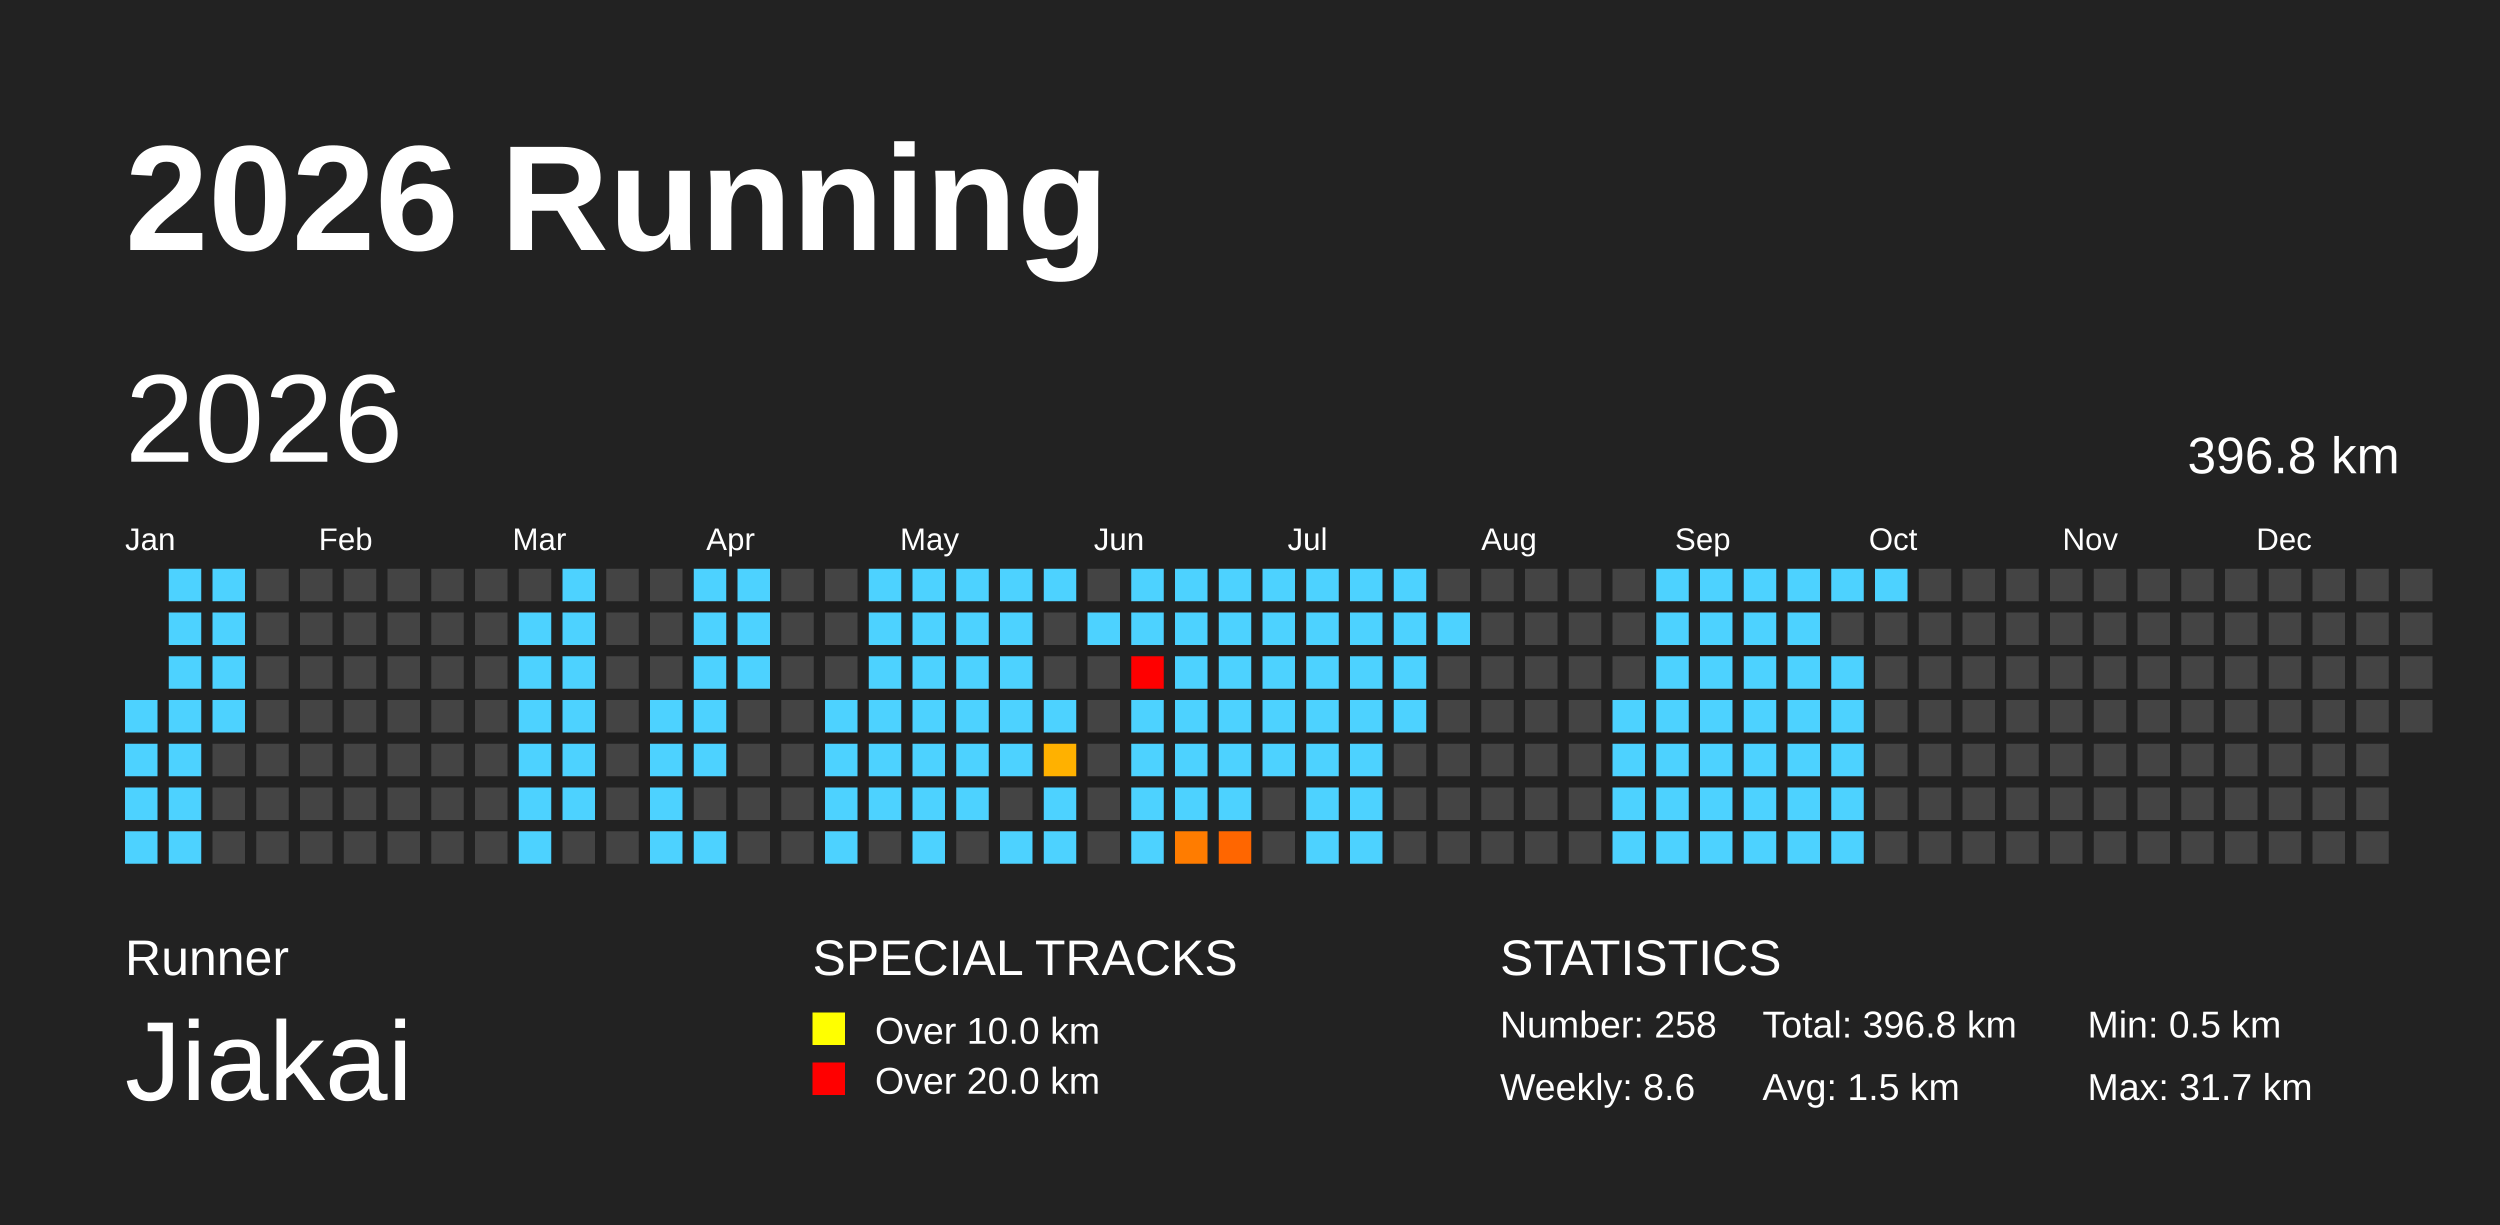
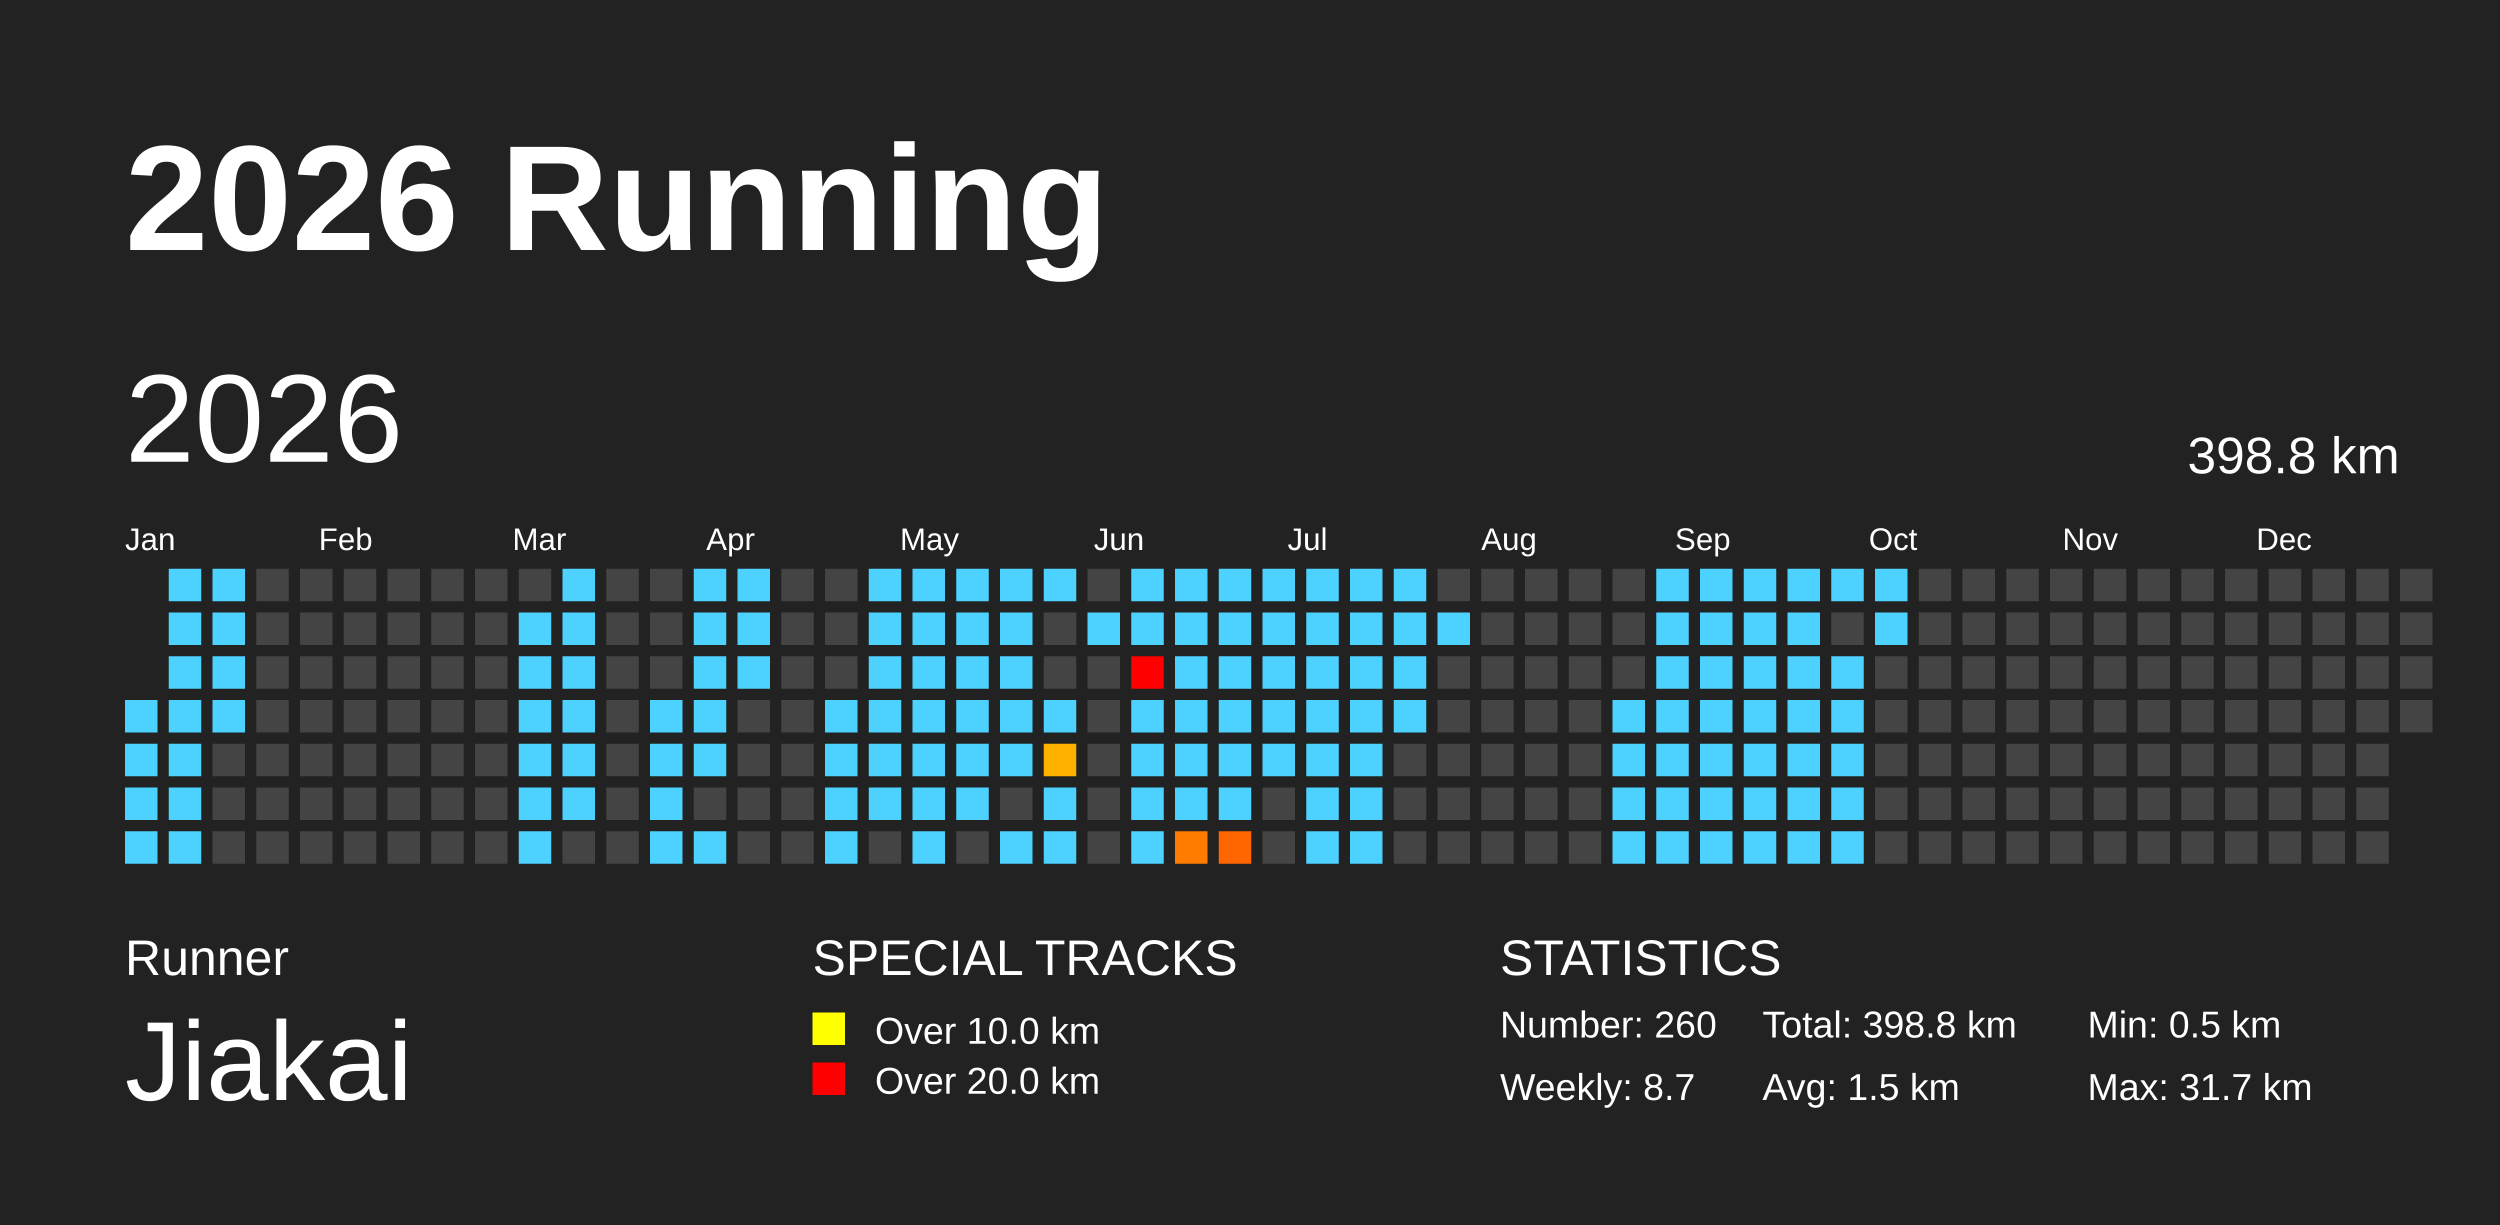
<svg xmlns="http://www.w3.org/2000/svg" baseProfile="full" height="98mm" version="1.1" viewBox="0,0,200,98" width="200mm">
  <defs>
    <pattern height="2" id="indoor-stripe" patternUnits="userSpaceOnUse" width="2">
      <line stroke="white" stroke-opacity="0.45" stroke-width="0.5" x1="0" x2="2" y1="2" y2="0" />
    </pattern>
  </defs>
  <rect fill="#222222" height="98" width="200" x="0" y="0" />
  <text fill="#FFFFFF" style="font-size:12px; font-family:Arial; font-weight:bold;" x="10" y="20">2026 Running</text>
  <text fill="#FFFFFF" style="font-size:4px; font-family:Arial" x="10" y="78">Runner</text>
  <text fill="#FFFFFF" style="font-size:9px; font-family:Arial" x="10" y="88">Jiakai</text>
  <text fill="#FFFFFF" style="font-size:4px; font-family:Arial" x="65" y="78">SPECIAL TRACKS</text>
  <rect fill="yellow" height="2.6" width="2.6" x="65" y="81" />
  <text fill="#FFFFFF" style="font-size:3px; font-family:Arial" x="70" y="83.5">Over 10.0 km</text>
  <rect fill="red" height="2.6" width="2.6" x="65" y="85" />
  <text fill="#FFFFFF" style="font-size:3px; font-family:Arial" x="70" y="87.5">Over 20.0 km</text>
  <text fill="#FFFFFF" style="font-size:4px; font-family:Arial" x="120" y="78">STATISTICS</text>
-   <text fill="#FFFFFF" style="font-size:3px; font-family:Arial" x="120" y="83">Number: 258</text>
-   <text fill="#FFFFFF" style="font-size:3px; font-family:Arial" x="120" y="88">Weekly: 8.6</text>
-   <text fill="#FFFFFF" style="font-size:3px; font-family:Arial" x="141" y="83">Total: 396.8 km</text>
+   <text fill="#FFFFFF" style="font-size:3px; font-family:Arial" x="120" y="83">Number: 260</text>
+   <text fill="#FFFFFF" style="font-size:3px; font-family:Arial" x="120" y="88">Weekly: 8.7</text>
+   <text fill="#FFFFFF" style="font-size:3px; font-family:Arial" x="141" y="83">Total: 398.8 km</text>
  <text fill="#FFFFFF" style="font-size:3px; font-family:Arial" x="141" y="88">Avg: 1.5 km</text>
  <text fill="#FFFFFF" style="font-size:3px; font-family:Arial" x="167" y="83">Min: 0.5 km</text>
  <text fill="#FFFFFF" style="font-size:3px; font-family:Arial" x="167" y="88">Max: 31.7 km</text>
  <text dominant-baseline="hanging" fill="#FFFFFF" style="font-size:10.0px; font-family:Arial;" x="10" y="30">2026</text>
-   <text dominant-baseline="hanging" fill="#FFFFFF" style="font-size:4.125px; font-family:Arial;" x="175" y="35">396.8 km</text>
+   <text dominant-baseline="hanging" fill="#FFFFFF" style="font-size:4.125px; font-family:Arial;" x="175" y="35">398.8 km</text>
  <text fill="#FFFFFF" style="font-size:2.5px; font-family:Arial" x="10.0" y="44">Jan</text>
  <text fill="#FFFFFF" style="font-size:2.5px; font-family:Arial" x="25.5" y="44">Feb</text>
  <text fill="#FFFFFF" style="font-size:2.5px; font-family:Arial" x="41.0" y="44">Mar</text>
  <text fill="#FFFFFF" style="font-size:2.5px; font-family:Arial" x="56.5" y="44">Apr</text>
  <text fill="#FFFFFF" style="font-size:2.5px; font-family:Arial" x="72.0" y="44">May</text>
  <text fill="#FFFFFF" style="font-size:2.5px; font-family:Arial" x="87.5" y="44">Jun</text>
  <text fill="#FFFFFF" style="font-size:2.5px; font-family:Arial" x="103.0" y="44">Jul</text>
  <text fill="#FFFFFF" style="font-size:2.5px; font-family:Arial" x="118.5" y="44">Aug</text>
  <text fill="#FFFFFF" style="font-size:2.5px; font-family:Arial" x="134.0" y="44">Sep</text>
  <text fill="#FFFFFF" style="font-size:2.5px; font-family:Arial" x="149.5" y="44">Oct</text>
  <text fill="#FFFFFF" style="font-size:2.5px; font-family:Arial" x="165.0" y="44">Nov</text>
  <text fill="#FFFFFF" style="font-size:2.5px; font-family:Arial" x="180.5" y="44">Dec</text>
  <rect fill="#4dd2ff" height="2.6" width="2.6" x="10.0" y="56.0" />
  <rect fill="#4dd2ff" height="2.6" width="2.6" x="10.0" y="59.5" />
  <rect fill="#4dd2ff" height="2.6" width="2.6" x="10.0" y="63.0" />
  <rect fill="#4dd2ff" height="2.6" width="2.6" x="10.0" y="66.5" />
  <rect fill="#4dd2ff" height="2.6" width="2.6" x="13.5" y="45.5" />
  <rect fill="#4dd2ff" height="2.6" width="2.6" x="13.5" y="49.0" />
  <rect fill="#4dd2ff" height="2.6" width="2.6" x="13.5" y="52.5" />
  <rect fill="#4dd2ff" height="2.6" width="2.6" x="13.5" y="56.0" />
  <rect fill="#4dd2ff" height="2.6" width="2.6" x="13.5" y="59.5" />
  <rect fill="#4dd2ff" height="2.6" width="2.6" x="13.5" y="63.0" />
  <rect fill="#4dd2ff" height="2.6" width="2.6" x="13.5" y="66.5" />
  <rect fill="#4dd2ff" height="2.6" width="2.6" x="17.0" y="45.5" />
  <rect fill="#4dd2ff" height="2.6" width="2.6" x="17.0" y="49.0" />
  <rect fill="#4dd2ff" height="2.6" width="2.6" x="17.0" y="52.5" />
  <rect fill="#4dd2ff" height="2.6" width="2.6" x="17.0" y="56.0" />
  <rect fill="#444444" height="2.6" width="2.6" x="17.0" y="59.5" />
  <rect fill="#444444" height="2.6" width="2.6" x="17.0" y="63.0" />
  <rect fill="#444444" height="2.6" width="2.6" x="17.0" y="66.5" />
  <rect fill="#444444" height="2.6" width="2.6" x="20.5" y="45.5" />
  <rect fill="#444444" height="2.6" width="2.6" x="20.5" y="49.0" />
  <rect fill="#444444" height="2.6" width="2.6" x="20.5" y="52.5" />
  <rect fill="#444444" height="2.6" width="2.6" x="20.5" y="56.0" />
  <rect fill="#444444" height="2.6" width="2.6" x="20.5" y="59.5" />
  <rect fill="#444444" height="2.6" width="2.6" x="20.5" y="63.0" />
  <rect fill="#444444" height="2.6" width="2.6" x="20.5" y="66.5" />
  <rect fill="#444444" height="2.6" width="2.6" x="24.0" y="45.5" />
  <rect fill="#444444" height="2.6" width="2.6" x="24.0" y="49.0" />
  <rect fill="#444444" height="2.6" width="2.6" x="24.0" y="52.5" />
  <rect fill="#444444" height="2.6" width="2.6" x="24.0" y="56.0" />
  <rect fill="#444444" height="2.6" width="2.6" x="24.0" y="59.5" />
  <rect fill="#444444" height="2.6" width="2.6" x="24.0" y="63.0" />
  <rect fill="#444444" height="2.6" width="2.6" x="24.0" y="66.5" />
  <rect fill="#444444" height="2.6" width="2.6" x="27.5" y="45.5" />
  <rect fill="#444444" height="2.6" width="2.6" x="27.5" y="49.0" />
  <rect fill="#444444" height="2.6" width="2.6" x="27.5" y="52.5" />
  <rect fill="#444444" height="2.6" width="2.6" x="27.5" y="56.0" />
  <rect fill="#444444" height="2.6" width="2.6" x="27.5" y="59.5" />
  <rect fill="#444444" height="2.6" width="2.6" x="27.5" y="63.0" />
  <rect fill="#444444" height="2.6" width="2.6" x="27.5" y="66.5" />
  <rect fill="#444444" height="2.6" width="2.6" x="31.0" y="45.5" />
  <rect fill="#444444" height="2.6" width="2.6" x="31.0" y="49.0" />
  <rect fill="#444444" height="2.6" width="2.6" x="31.0" y="52.5" />
  <rect fill="#444444" height="2.6" width="2.6" x="31.0" y="56.0" />
  <rect fill="#444444" height="2.6" width="2.6" x="31.0" y="59.5" />
  <rect fill="#444444" height="2.6" width="2.6" x="31.0" y="63.0" />
  <rect fill="#444444" height="2.6" width="2.6" x="31.0" y="66.5" />
  <rect fill="#444444" height="2.6" width="2.6" x="34.5" y="45.5" />
  <rect fill="#444444" height="2.6" width="2.6" x="34.5" y="49.0" />
  <rect fill="#444444" height="2.6" width="2.6" x="34.5" y="52.5" />
  <rect fill="#444444" height="2.6" width="2.6" x="34.5" y="56.0" />
  <rect fill="#444444" height="2.6" width="2.6" x="34.5" y="59.5" />
  <rect fill="#444444" height="2.6" width="2.6" x="34.5" y="63.0" />
  <rect fill="#444444" height="2.6" width="2.6" x="34.5" y="66.5" />
  <rect fill="#444444" height="2.6" width="2.6" x="38.0" y="45.5" />
  <rect fill="#444444" height="2.6" width="2.6" x="38.0" y="49.0" />
  <rect fill="#444444" height="2.6" width="2.6" x="38.0" y="52.5" />
  <rect fill="#444444" height="2.6" width="2.6" x="38.0" y="56.0" />
  <rect fill="#444444" height="2.6" width="2.6" x="38.0" y="59.5" />
  <rect fill="#444444" height="2.6" width="2.6" x="38.0" y="63.0" />
  <rect fill="#444444" height="2.6" width="2.6" x="38.0" y="66.5" />
  <rect fill="#444444" height="2.6" width="2.6" x="41.5" y="45.5" />
  <rect fill="#4dd2ff" height="2.6" width="2.6" x="41.5" y="49.0" />
  <rect fill="#4dd2ff" height="2.6" width="2.6" x="41.5" y="52.5" />
  <rect fill="#4dd2ff" height="2.6" width="2.6" x="41.5" y="56.0" />
  <rect fill="#4dd2ff" height="2.6" width="2.6" x="41.5" y="59.5" />
  <rect fill="#4dd2ff" height="2.6" width="2.6" x="41.5" y="63.0" />
  <rect fill="#4dd2ff" height="2.6" width="2.6" x="41.5" y="66.5" />
  <rect fill="#4dd2ff" height="2.6" width="2.6" x="45.0" y="45.5" />
  <rect fill="#4dd2ff" height="2.6" width="2.6" x="45.0" y="49.0" />
  <rect fill="#4dd2ff" height="2.6" width="2.6" x="45.0" y="52.5" />
  <rect fill="#4dd2ff" height="2.6" width="2.6" x="45.0" y="56.0" />
  <rect fill="#4dd2ff" height="2.6" width="2.6" x="45.0" y="59.5" />
  <rect fill="#4dd2ff" height="2.6" width="2.6" x="45.0" y="63.0" />
  <rect fill="#444444" height="2.6" width="2.6" x="45.0" y="66.5" />
  <rect fill="#444444" height="2.6" width="2.6" x="48.5" y="45.5" />
  <rect fill="#444444" height="2.6" width="2.6" x="48.5" y="49.0" />
  <rect fill="#444444" height="2.6" width="2.6" x="48.5" y="52.5" />
  <rect fill="#444444" height="2.6" width="2.6" x="48.5" y="56.0" />
  <rect fill="#444444" height="2.6" width="2.6" x="48.5" y="59.5" />
  <rect fill="#444444" height="2.6" width="2.6" x="48.5" y="63.0" />
  <rect fill="#444444" height="2.6" width="2.6" x="48.5" y="66.5" />
  <rect fill="#444444" height="2.6" width="2.6" x="52.0" y="45.5" />
  <rect fill="#444444" height="2.6" width="2.6" x="52.0" y="49.0" />
  <rect fill="#444444" height="2.6" width="2.6" x="52.0" y="52.5" />
  <rect fill="#4dd2ff" height="2.6" width="2.6" x="52.0" y="56.0" />
  <rect fill="#4dd2ff" height="2.6" width="2.6" x="52.0" y="59.5" />
  <rect fill="#4dd2ff" height="2.6" width="2.6" x="52.0" y="63.0" />
  <rect fill="#4dd2ff" height="2.6" width="2.6" x="52.0" y="66.5" />
  <rect fill="#4dd2ff" height="2.6" width="2.6" x="55.5" y="45.5" />
  <rect fill="#4dd2ff" height="2.6" width="2.6" x="55.5" y="49.0" />
  <rect fill="#4dd2ff" height="2.6" width="2.6" x="55.5" y="52.5" />
  <rect fill="#4dd2ff" height="2.6" width="2.6" x="55.5" y="56.0" />
  <rect fill="#4dd2ff" height="2.6" width="2.6" x="55.5" y="59.5" />
  <rect fill="#444444" height="2.6" width="2.6" x="55.5" y="63.0" />
  <rect fill="#4dd2ff" height="2.6" width="2.6" x="55.5" y="66.5" />
  <rect fill="#4dd2ff" height="2.6" width="2.6" x="59.0" y="45.5" />
  <rect fill="#4dd2ff" height="2.6" width="2.6" x="59.0" y="49.0" />
  <rect fill="#4dd2ff" height="2.6" width="2.6" x="59.0" y="52.5" />
  <rect fill="#444444" height="2.6" width="2.6" x="59.0" y="56.0" />
  <rect fill="#444444" height="2.6" width="2.6" x="59.0" y="59.5" />
  <rect fill="#444444" height="2.6" width="2.6" x="59.0" y="63.0" />
  <rect fill="#444444" height="2.6" width="2.6" x="59.0" y="66.5" />
  <rect fill="#444444" height="2.6" width="2.6" x="62.5" y="45.5" />
  <rect fill="#444444" height="2.6" width="2.6" x="62.5" y="49.0" />
  <rect fill="#444444" height="2.6" width="2.6" x="62.5" y="52.5" />
  <rect fill="#444444" height="2.6" width="2.6" x="62.5" y="56.0" />
  <rect fill="#444444" height="2.6" width="2.6" x="62.5" y="59.5" />
  <rect fill="#444444" height="2.6" width="2.6" x="62.5" y="63.0" />
  <rect fill="#444444" height="2.6" width="2.6" x="62.5" y="66.5" />
  <rect fill="#444444" height="2.6" width="2.6" x="66.0" y="45.5" />
  <rect fill="#444444" height="2.6" width="2.6" x="66.0" y="49.0" />
  <rect fill="#444444" height="2.6" width="2.6" x="66.0" y="52.5" />
  <rect fill="#4dd2ff" height="2.6" width="2.6" x="66.0" y="56.0" />
  <rect fill="#4dd2ff" height="2.6" width="2.6" x="66.0" y="59.5" />
  <rect fill="#4dd2ff" height="2.6" width="2.6" x="66.0" y="63.0" />
  <rect fill="#4dd2ff" height="2.6" width="2.6" x="66.0" y="66.5" />
  <rect fill="#4dd2ff" height="2.6" width="2.6" x="69.5" y="45.5" />
  <rect fill="#4dd2ff" height="2.6" width="2.6" x="69.5" y="49.0" />
  <rect fill="#4dd2ff" height="2.6" width="2.6" x="69.5" y="52.5" />
  <rect fill="#4dd2ff" height="2.6" width="2.6" x="69.5" y="56.0" />
  <rect fill="#4dd2ff" height="2.6" width="2.6" x="69.5" y="59.5" />
  <rect fill="#4dd2ff" height="2.6" width="2.6" x="69.5" y="63.0" />
  <rect fill="#444444" height="2.6" width="2.6" x="69.5" y="66.5" />
  <rect fill="#4dd2ff" height="2.6" width="2.6" x="73.0" y="45.5" />
  <rect fill="#4dd2ff" height="2.6" width="2.6" x="73.0" y="49.0" />
  <rect fill="#4dd2ff" height="2.6" width="2.6" x="73.0" y="52.5" />
  <rect fill="#4dd2ff" height="2.6" width="2.6" x="73.0" y="56.0" />
  <rect fill="#4dd2ff" height="2.6" width="2.6" x="73.0" y="59.5" />
  <rect fill="#4dd2ff" height="2.6" width="2.6" x="73.0" y="63.0" />
  <rect fill="#4dd2ff" height="2.6" width="2.6" x="73.0" y="66.5" />
  <rect fill="#4dd2ff" height="2.6" width="2.6" x="76.5" y="45.5" />
  <rect fill="#4dd2ff" height="2.6" width="2.6" x="76.5" y="49.0" />
  <rect fill="#4dd2ff" height="2.6" width="2.6" x="76.5" y="52.5" />
  <rect fill="#4dd2ff" height="2.6" width="2.6" x="76.5" y="56.0" />
  <rect fill="#4dd2ff" height="2.6" width="2.6" x="76.5" y="59.5" />
  <rect fill="#4dd2ff" height="2.6" width="2.6" x="76.5" y="63.0" />
  <rect fill="#444444" height="2.6" width="2.6" x="76.5" y="66.5" />
  <rect fill="#4dd2ff" height="2.6" width="2.6" x="80.0" y="45.5" />
  <rect fill="#4dd2ff" height="2.6" width="2.6" x="80.0" y="49.0" />
  <rect fill="#4dd2ff" height="2.6" width="2.6" x="80.0" y="52.5" />
  <rect fill="#4dd2ff" height="2.6" width="2.6" x="80.0" y="56.0" />
  <rect fill="#4dd2ff" height="2.6" width="2.6" x="80.0" y="59.5" />
  <rect fill="#444444" height="2.6" width="2.6" x="80.0" y="63.0" />
  <rect fill="#4dd2ff" height="2.6" width="2.6" x="80.0" y="66.5" />
  <rect fill="#4dd2ff" height="2.6" width="2.6" x="83.5" y="45.5" />
  <rect fill="#444444" height="2.6" width="2.6" x="83.5" y="49.0" />
  <rect fill="#444444" height="2.6" width="2.6" x="83.5" y="52.5" />
  <rect fill="#4dd2ff" height="2.6" width="2.6" x="83.5" y="56.0" />
  <rect fill="#ffb100" height="2.6" width="2.6" x="83.5" y="59.5" />
  <rect fill="#4dd2ff" height="2.6" width="2.6" x="83.5" y="63.0" />
  <rect fill="#4dd2ff" height="2.6" width="2.6" x="83.5" y="66.5" />
  <rect fill="#444444" height="2.6" width="2.6" x="87.0" y="45.5" />
  <rect fill="#4dd2ff" height="2.6" width="2.6" x="87.0" y="49.0" />
  <rect fill="#444444" height="2.6" width="2.6" x="87.0" y="52.5" />
  <rect fill="#444444" height="2.6" width="2.6" x="87.0" y="56.0" />
  <rect fill="#444444" height="2.6" width="2.6" x="87.0" y="59.5" />
  <rect fill="#444444" height="2.6" width="2.6" x="87.0" y="63.0" />
  <rect fill="#444444" height="2.6" width="2.6" x="87.0" y="66.5" />
  <rect fill="#4dd2ff" height="2.6" width="2.6" x="90.5" y="45.5" />
  <rect fill="#4dd2ff" height="2.6" width="2.6" x="90.5" y="49.0" />
  <rect fill="red" height="2.6" width="2.6" x="90.5" y="52.5" />
  <rect fill="#4dd2ff" height="2.6" width="2.6" x="90.5" y="56.0" />
  <rect fill="#4dd2ff" height="2.6" width="2.6" x="90.5" y="59.5" />
  <rect fill="#4dd2ff" height="2.6" width="2.6" x="90.5" y="63.0" />
  <rect fill="#4dd2ff" height="2.6" width="2.6" x="90.5" y="66.5" />
  <rect fill="#4dd2ff" height="2.6" width="2.6" x="94.0" y="45.5" />
  <rect fill="#4dd2ff" height="2.6" width="2.6" x="94.0" y="49.0" />
  <rect fill="#4dd2ff" height="2.6" width="2.6" x="94.0" y="52.5" />
  <rect fill="#4dd2ff" height="2.6" width="2.6" x="94.0" y="56.0" />
  <rect fill="#4dd2ff" height="2.6" width="2.6" x="94.0" y="59.5" />
  <rect fill="#4dd2ff" height="2.6" width="2.6" x="94.0" y="63.0" />
  <rect fill="#ff7c00" height="2.6" width="2.6" x="94.0" y="66.5" />
  <rect fill="#4dd2ff" height="2.6" width="2.6" x="97.5" y="45.5" />
  <rect fill="#4dd2ff" height="2.6" width="2.6" x="97.5" y="49.0" />
  <rect fill="#4dd2ff" height="2.6" width="2.6" x="97.5" y="52.5" />
  <rect fill="#4dd2ff" height="2.6" width="2.6" x="97.5" y="56.0" />
  <rect fill="#4dd2ff" height="2.6" width="2.6" x="97.5" y="59.5" />
  <rect fill="#4dd2ff" height="2.6" width="2.6" x="97.5" y="63.0" />
  <rect fill="#ff6600" height="2.6" width="2.6" x="97.5" y="66.5" />
  <rect fill="#4dd2ff" height="2.6" width="2.6" x="101.0" y="45.5" />
  <rect fill="#4dd2ff" height="2.6" width="2.6" x="101.0" y="49.0" />
  <rect fill="#4dd2ff" height="2.6" width="2.6" x="101.0" y="52.5" />
  <rect fill="#4dd2ff" height="2.6" width="2.6" x="101.0" y="56.0" />
  <rect fill="#4dd2ff" height="2.6" width="2.6" x="101.0" y="59.5" />
  <rect fill="#444444" height="2.6" width="2.6" x="101.0" y="63.0" />
  <rect fill="#444444" height="2.6" width="2.6" x="101.0" y="66.5" />
  <rect fill="#4dd2ff" height="2.6" width="2.6" x="104.5" y="45.5" />
  <rect fill="#4dd2ff" height="2.6" width="2.6" x="104.5" y="49.0" />
  <rect fill="#4dd2ff" height="2.6" width="2.6" x="104.5" y="52.5" />
  <rect fill="#4dd2ff" height="2.6" width="2.6" x="104.5" y="56.0" />
  <rect fill="#4dd2ff" height="2.6" width="2.6" x="104.5" y="59.5" />
  <rect fill="#4dd2ff" height="2.6" width="2.6" x="104.5" y="63.0" />
  <rect fill="#4dd2ff" height="2.6" width="2.6" x="104.5" y="66.5" />
  <rect fill="#4dd2ff" height="2.6" width="2.6" x="108.0" y="45.5" />
  <rect fill="#4dd2ff" height="2.6" width="2.6" x="108.0" y="49.0" />
  <rect fill="#4dd2ff" height="2.6" width="2.6" x="108.0" y="52.5" />
  <rect fill="#4dd2ff" height="2.6" width="2.6" x="108.0" y="56.0" />
  <rect fill="#4dd2ff" height="2.6" width="2.6" x="108.0" y="59.5" />
  <rect fill="#4dd2ff" height="2.6" width="2.6" x="108.0" y="63.0" />
  <rect fill="#4dd2ff" height="2.6" width="2.6" x="108.0" y="66.5" />
  <rect fill="#4dd2ff" height="2.6" width="2.6" x="111.5" y="45.5" />
  <rect fill="#4dd2ff" height="2.6" width="2.6" x="111.5" y="49.0" />
  <rect fill="#4dd2ff" height="2.6" width="2.6" x="111.5" y="52.5" />
  <rect fill="#4dd2ff" height="2.6" width="2.6" x="111.5" y="56.0" />
  <rect fill="#444444" height="2.6" width="2.6" x="111.5" y="59.5" />
  <rect fill="#444444" height="2.6" width="2.6" x="111.5" y="63.0" />
  <rect fill="#444444" height="2.6" width="2.6" x="111.5" y="66.5" />
  <rect fill="#444444" height="2.6" width="2.6" x="115.0" y="45.5" />
  <rect fill="#4dd2ff" height="2.6" width="2.6" x="115.0" y="49.0" />
  <rect fill="#444444" height="2.6" width="2.6" x="115.0" y="52.5" />
  <rect fill="#444444" height="2.6" width="2.6" x="115.0" y="56.0" />
  <rect fill="#444444" height="2.6" width="2.6" x="115.0" y="59.5" />
  <rect fill="#444444" height="2.6" width="2.6" x="115.0" y="63.0" />
  <rect fill="#444444" height="2.6" width="2.6" x="115.0" y="66.5" />
  <rect fill="#444444" height="2.6" width="2.6" x="118.5" y="45.5" />
  <rect fill="#444444" height="2.6" width="2.6" x="118.5" y="49.0" />
  <rect fill="#444444" height="2.6" width="2.6" x="118.5" y="52.5" />
  <rect fill="#444444" height="2.6" width="2.6" x="118.5" y="56.0" />
  <rect fill="#444444" height="2.6" width="2.6" x="118.5" y="59.5" />
  <rect fill="#444444" height="2.6" width="2.6" x="118.5" y="63.0" />
  <rect fill="#444444" height="2.6" width="2.6" x="118.5" y="66.5" />
  <rect fill="#444444" height="2.6" width="2.6" x="122.0" y="45.5" />
  <rect fill="#444444" height="2.6" width="2.6" x="122.0" y="49.0" />
  <rect fill="#444444" height="2.6" width="2.6" x="122.0" y="52.5" />
  <rect fill="#444444" height="2.6" width="2.6" x="122.0" y="56.0" />
  <rect fill="#444444" height="2.6" width="2.6" x="122.0" y="59.5" />
  <rect fill="#444444" height="2.6" width="2.6" x="122.0" y="63.0" />
  <rect fill="#444444" height="2.6" width="2.6" x="122.0" y="66.5" />
  <rect fill="#444444" height="2.6" width="2.6" x="125.5" y="45.5" />
  <rect fill="#444444" height="2.6" width="2.6" x="125.5" y="49.0" />
  <rect fill="#444444" height="2.6" width="2.6" x="125.5" y="52.5" />
  <rect fill="#444444" height="2.6" width="2.6" x="125.5" y="56.0" />
  <rect fill="#444444" height="2.6" width="2.6" x="125.5" y="59.5" />
  <rect fill="#444444" height="2.6" width="2.6" x="125.5" y="63.0" />
  <rect fill="#444444" height="2.6" width="2.6" x="125.5" y="66.5" />
  <rect fill="#444444" height="2.6" width="2.6" x="129.0" y="45.5" />
  <rect fill="#444444" height="2.6" width="2.6" x="129.0" y="49.0" />
  <rect fill="#444444" height="2.6" width="2.6" x="129.0" y="52.5" />
  <rect fill="#4dd2ff" height="2.6" width="2.6" x="129.0" y="56.0" />
  <rect fill="#4dd2ff" height="2.6" width="2.6" x="129.0" y="59.5" />
  <rect fill="#4dd2ff" height="2.6" width="2.6" x="129.0" y="63.0" />
  <rect fill="#4dd2ff" height="2.6" width="2.6" x="129.0" y="66.5" />
  <rect fill="#4dd2ff" height="2.6" width="2.6" x="132.5" y="45.5" />
  <rect fill="#4dd2ff" height="2.6" width="2.6" x="132.5" y="49.0" />
  <rect fill="#4dd2ff" height="2.6" width="2.6" x="132.5" y="52.5" />
  <rect fill="#4dd2ff" height="2.6" width="2.6" x="132.5" y="56.0" />
  <rect fill="#4dd2ff" height="2.6" width="2.6" x="132.5" y="59.5" />
  <rect fill="#4dd2ff" height="2.6" width="2.6" x="132.5" y="63.0" />
  <rect fill="#4dd2ff" height="2.6" width="2.6" x="132.5" y="66.5" />
  <rect fill="#4dd2ff" height="2.6" width="2.6" x="136.0" y="45.5" />
  <rect fill="#4dd2ff" height="2.6" width="2.6" x="136.0" y="49.0" />
  <rect fill="#4dd2ff" height="2.6" width="2.6" x="136.0" y="52.5" />
  <rect fill="#4dd2ff" height="2.6" width="2.6" x="136.0" y="56.0" />
  <rect fill="#4dd2ff" height="2.6" width="2.6" x="136.0" y="59.5" />
  <rect fill="#4dd2ff" height="2.6" width="2.6" x="136.0" y="63.0" />
  <rect fill="#4dd2ff" height="2.6" width="2.6" x="136.0" y="66.5" />
  <rect fill="#4dd2ff" height="2.6" width="2.6" x="139.5" y="45.5" />
  <rect fill="#4dd2ff" height="2.6" width="2.6" x="139.5" y="49.0" />
  <rect fill="#4dd2ff" height="2.6" width="2.6" x="139.5" y="52.5" />
  <rect fill="#4dd2ff" height="2.6" width="2.6" x="139.5" y="56.0" />
  <rect fill="#4dd2ff" height="2.6" width="2.6" x="139.5" y="59.5" />
  <rect fill="#4dd2ff" height="2.6" width="2.6" x="139.5" y="63.0" />
  <rect fill="#4dd2ff" height="2.6" width="2.6" x="139.5" y="66.5" />
  <rect fill="#4dd2ff" height="2.6" width="2.6" x="143.0" y="45.5" />
  <rect fill="#4dd2ff" height="2.6" width="2.6" x="143.0" y="49.0" />
  <rect fill="#4dd2ff" height="2.6" width="2.6" x="143.0" y="52.5" />
  <rect fill="#4dd2ff" height="2.6" width="2.6" x="143.0" y="56.0" />
  <rect fill="#4dd2ff" height="2.6" width="2.6" x="143.0" y="59.5" />
  <rect fill="#4dd2ff" height="2.6" width="2.6" x="143.0" y="63.0" />
  <rect fill="#4dd2ff" height="2.6" width="2.6" x="143.0" y="66.5" />
  <rect fill="#4dd2ff" height="2.6" width="2.6" x="146.5" y="45.5" />
  <rect fill="#444444" height="2.6" width="2.6" x="146.5" y="49.0" />
  <rect fill="#4dd2ff" height="2.6" width="2.6" x="146.5" y="52.5" />
  <rect fill="#4dd2ff" height="2.6" width="2.6" x="146.5" y="56.0" />
  <rect fill="#4dd2ff" height="2.6" width="2.6" x="146.5" y="59.5" />
  <rect fill="#4dd2ff" height="2.6" width="2.6" x="146.5" y="63.0" />
  <rect fill="#4dd2ff" height="2.6" width="2.6" x="146.5" y="66.5" />
  <rect fill="#4dd2ff" height="2.6" width="2.6" x="150.0" y="45.5" />
-   <rect fill="#444444" height="2.6" width="2.6" x="150.0" y="49.0" />
+   <rect fill="#4dd2ff" height="2.6" width="2.6" x="150.0" y="49.0" />
  <rect fill="#444444" height="2.6" width="2.6" x="150.0" y="52.5" />
  <rect fill="#444444" height="2.6" width="2.6" x="150.0" y="56.0" />
  <rect fill="#444444" height="2.6" width="2.6" x="150.0" y="59.5" />
  <rect fill="#444444" height="2.6" width="2.6" x="150.0" y="63.0" />
  <rect fill="#444444" height="2.6" width="2.6" x="150.0" y="66.5" />
  <rect fill="#444444" height="2.6" width="2.6" x="153.5" y="45.5" />
  <rect fill="#444444" height="2.6" width="2.6" x="153.5" y="49.0" />
  <rect fill="#444444" height="2.6" width="2.6" x="153.5" y="52.5" />
  <rect fill="#444444" height="2.6" width="2.6" x="153.5" y="56.0" />
  <rect fill="#444444" height="2.6" width="2.6" x="153.5" y="59.5" />
  <rect fill="#444444" height="2.6" width="2.6" x="153.5" y="63.0" />
  <rect fill="#444444" height="2.6" width="2.6" x="153.5" y="66.5" />
  <rect fill="#444444" height="2.6" width="2.6" x="157.0" y="45.5" />
  <rect fill="#444444" height="2.6" width="2.6" x="157.0" y="49.0" />
  <rect fill="#444444" height="2.6" width="2.6" x="157.0" y="52.5" />
  <rect fill="#444444" height="2.6" width="2.6" x="157.0" y="56.0" />
  <rect fill="#444444" height="2.6" width="2.6" x="157.0" y="59.5" />
  <rect fill="#444444" height="2.6" width="2.6" x="157.0" y="63.0" />
  <rect fill="#444444" height="2.6" width="2.6" x="157.0" y="66.5" />
  <rect fill="#444444" height="2.6" width="2.6" x="160.5" y="45.5" />
  <rect fill="#444444" height="2.6" width="2.6" x="160.5" y="49.0" />
  <rect fill="#444444" height="2.6" width="2.6" x="160.5" y="52.5" />
  <rect fill="#444444" height="2.6" width="2.6" x="160.5" y="56.0" />
  <rect fill="#444444" height="2.6" width="2.6" x="160.5" y="59.5" />
  <rect fill="#444444" height="2.6" width="2.6" x="160.5" y="63.0" />
  <rect fill="#444444" height="2.6" width="2.6" x="160.5" y="66.5" />
  <rect fill="#444444" height="2.6" width="2.6" x="164.0" y="45.5" />
  <rect fill="#444444" height="2.6" width="2.6" x="164.0" y="49.0" />
  <rect fill="#444444" height="2.6" width="2.6" x="164.0" y="52.5" />
  <rect fill="#444444" height="2.6" width="2.6" x="164.0" y="56.0" />
  <rect fill="#444444" height="2.6" width="2.6" x="164.0" y="59.5" />
  <rect fill="#444444" height="2.6" width="2.6" x="164.0" y="63.0" />
  <rect fill="#444444" height="2.6" width="2.6" x="164.0" y="66.5" />
  <rect fill="#444444" height="2.6" width="2.6" x="167.5" y="45.5" />
  <rect fill="#444444" height="2.6" width="2.6" x="167.5" y="49.0" />
  <rect fill="#444444" height="2.6" width="2.6" x="167.5" y="52.5" />
  <rect fill="#444444" height="2.6" width="2.6" x="167.5" y="56.0" />
  <rect fill="#444444" height="2.6" width="2.6" x="167.5" y="59.5" />
  <rect fill="#444444" height="2.6" width="2.6" x="167.5" y="63.0" />
  <rect fill="#444444" height="2.6" width="2.6" x="167.5" y="66.5" />
  <rect fill="#444444" height="2.6" width="2.6" x="171.0" y="45.5" />
  <rect fill="#444444" height="2.6" width="2.6" x="171.0" y="49.0" />
  <rect fill="#444444" height="2.6" width="2.6" x="171.0" y="52.5" />
  <rect fill="#444444" height="2.6" width="2.6" x="171.0" y="56.0" />
  <rect fill="#444444" height="2.6" width="2.6" x="171.0" y="59.5" />
  <rect fill="#444444" height="2.6" width="2.6" x="171.0" y="63.0" />
  <rect fill="#444444" height="2.6" width="2.6" x="171.0" y="66.5" />
  <rect fill="#444444" height="2.6" width="2.6" x="174.5" y="45.5" />
  <rect fill="#444444" height="2.6" width="2.6" x="174.5" y="49.0" />
  <rect fill="#444444" height="2.6" width="2.6" x="174.5" y="52.5" />
  <rect fill="#444444" height="2.6" width="2.6" x="174.5" y="56.0" />
  <rect fill="#444444" height="2.6" width="2.6" x="174.5" y="59.5" />
  <rect fill="#444444" height="2.6" width="2.6" x="174.5" y="63.0" />
  <rect fill="#444444" height="2.6" width="2.6" x="174.5" y="66.5" />
  <rect fill="#444444" height="2.6" width="2.6" x="178.0" y="45.5" />
  <rect fill="#444444" height="2.6" width="2.6" x="178.0" y="49.0" />
  <rect fill="#444444" height="2.6" width="2.6" x="178.0" y="52.5" />
  <rect fill="#444444" height="2.6" width="2.6" x="178.0" y="56.0" />
  <rect fill="#444444" height="2.6" width="2.6" x="178.0" y="59.5" />
  <rect fill="#444444" height="2.6" width="2.6" x="178.0" y="63.0" />
  <rect fill="#444444" height="2.6" width="2.6" x="178.0" y="66.5" />
  <rect fill="#444444" height="2.6" width="2.6" x="181.5" y="45.5" />
  <rect fill="#444444" height="2.6" width="2.6" x="181.5" y="49.0" />
  <rect fill="#444444" height="2.6" width="2.6" x="181.5" y="52.5" />
  <rect fill="#444444" height="2.6" width="2.6" x="181.5" y="56.0" />
  <rect fill="#444444" height="2.6" width="2.6" x="181.5" y="59.5" />
  <rect fill="#444444" height="2.6" width="2.6" x="181.5" y="63.0" />
  <rect fill="#444444" height="2.6" width="2.6" x="181.5" y="66.5" />
  <rect fill="#444444" height="2.6" width="2.6" x="185.0" y="45.5" />
  <rect fill="#444444" height="2.6" width="2.6" x="185.0" y="49.0" />
  <rect fill="#444444" height="2.6" width="2.6" x="185.0" y="52.5" />
  <rect fill="#444444" height="2.6" width="2.6" x="185.0" y="56.0" />
  <rect fill="#444444" height="2.6" width="2.6" x="185.0" y="59.5" />
  <rect fill="#444444" height="2.6" width="2.6" x="185.0" y="63.0" />
  <rect fill="#444444" height="2.6" width="2.6" x="185.0" y="66.5" />
  <rect fill="#444444" height="2.6" width="2.6" x="188.5" y="45.5" />
  <rect fill="#444444" height="2.6" width="2.6" x="188.5" y="49.0" />
  <rect fill="#444444" height="2.6" width="2.6" x="188.5" y="52.5" />
  <rect fill="#444444" height="2.6" width="2.6" x="188.5" y="56.0" />
  <rect fill="#444444" height="2.6" width="2.6" x="188.5" y="59.5" />
  <rect fill="#444444" height="2.6" width="2.6" x="188.5" y="63.0" />
  <rect fill="#444444" height="2.6" width="2.6" x="188.5" y="66.5" />
  <rect fill="#444444" height="2.6" width="2.6" x="192.0" y="45.5" />
  <rect fill="#444444" height="2.6" width="2.6" x="192.0" y="49.0" />
  <rect fill="#444444" height="2.6" width="2.6" x="192.0" y="52.5" />
  <rect fill="#444444" height="2.6" width="2.6" x="192.0" y="56.0" />
</svg>
